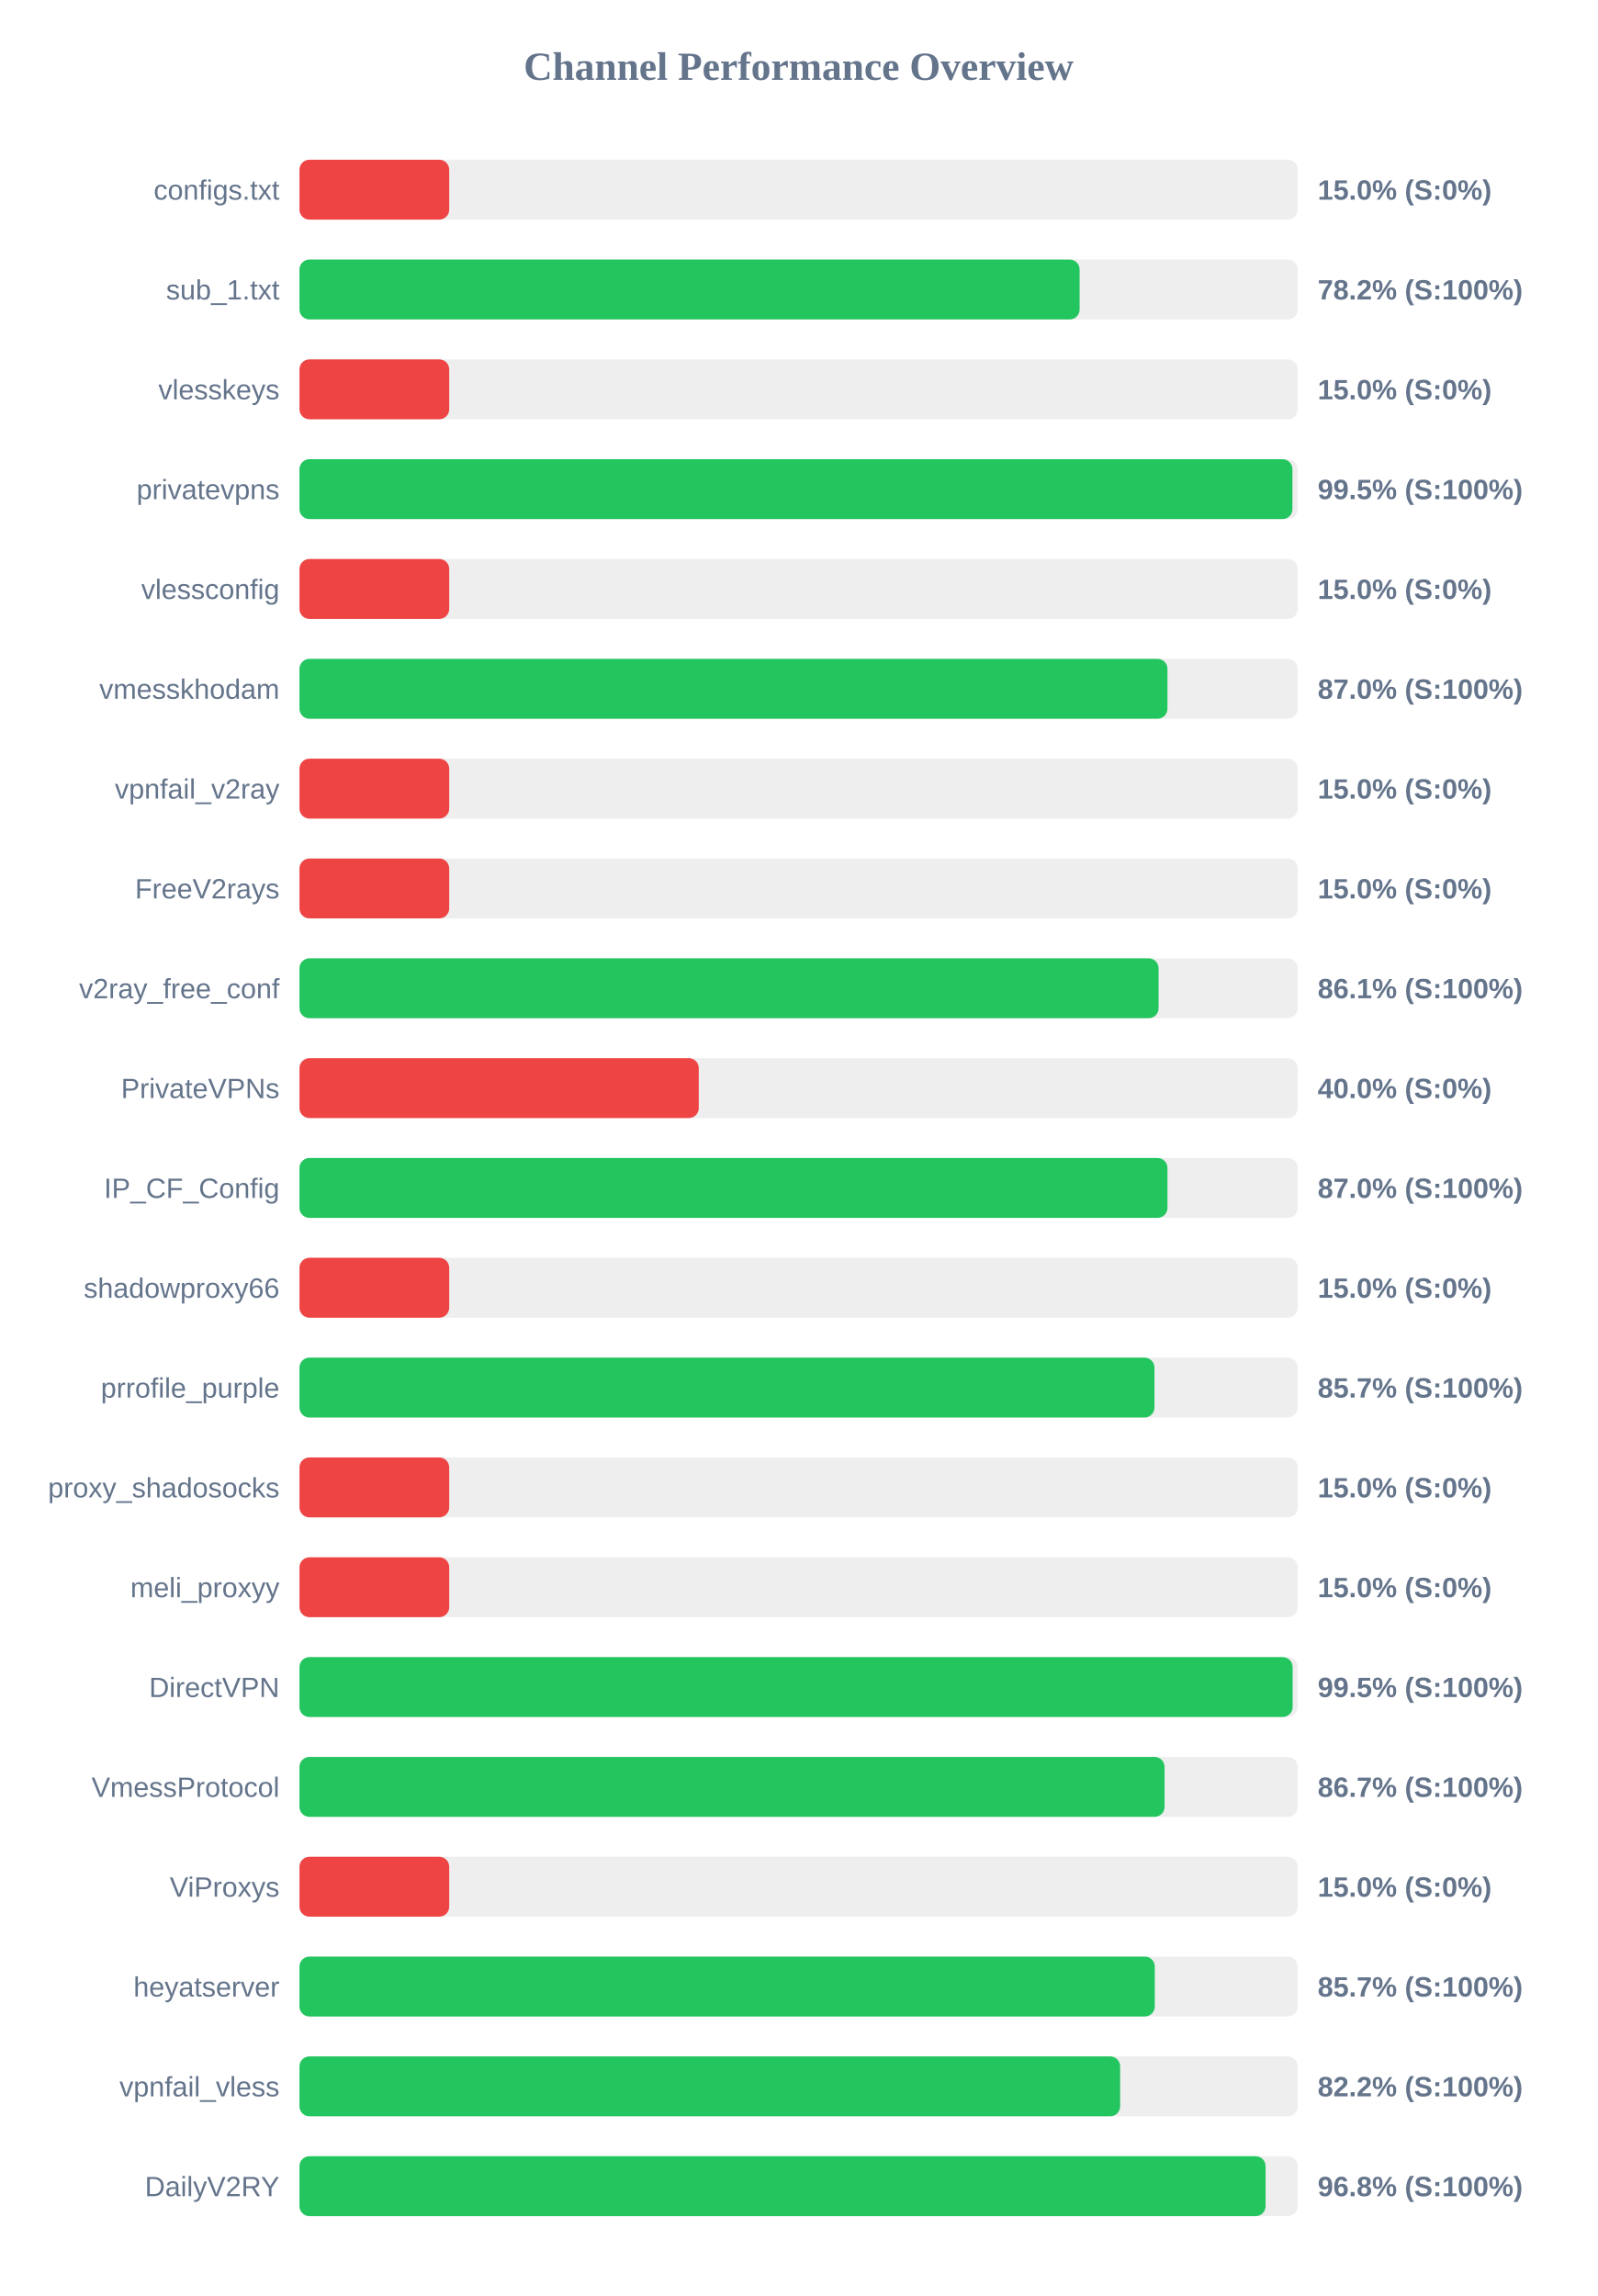
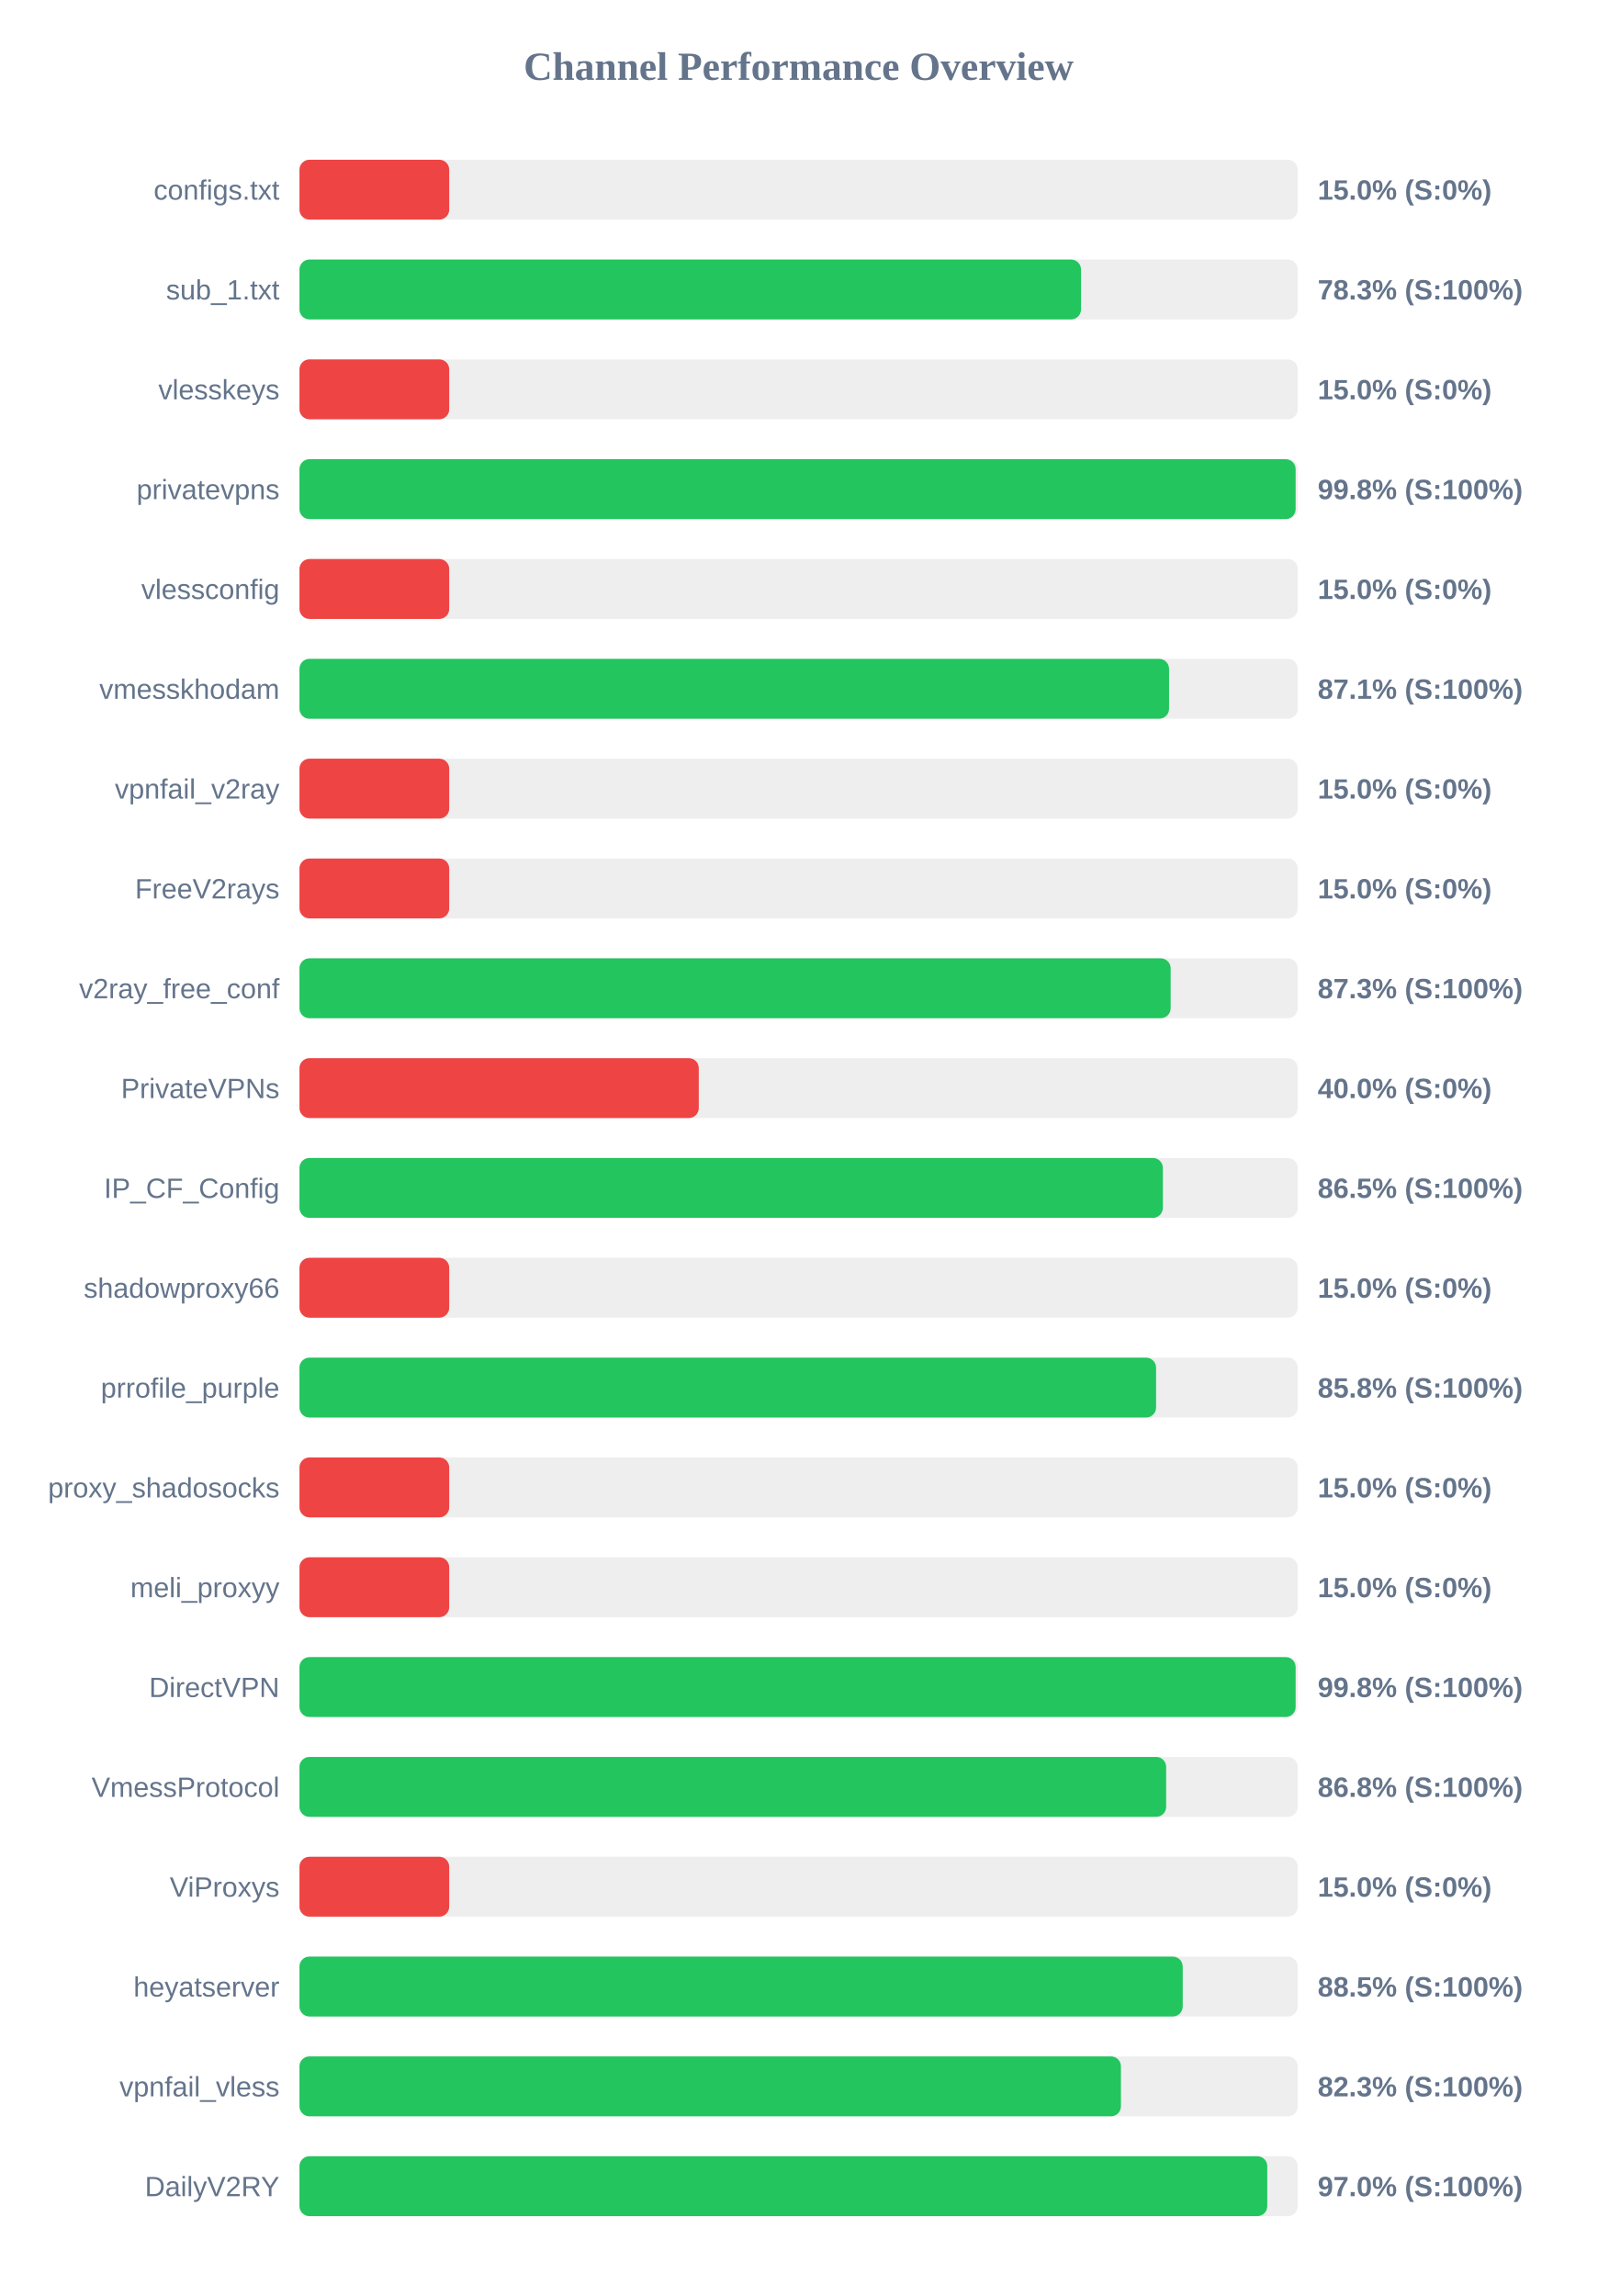
<svg xmlns="http://www.w3.org/2000/svg" width="800" height="1150" version="1.1">
  <style>
        .row { font: 14px Arial; fill: #64748b; }
        .score { font: bold 14px Arial; fill: #64748b; }
    </style>
  <text x="400" y="40" text-anchor="middle" font-size="20px" font-weight="bold" fill="#64748b">Channel Performance Overview</text>
  <rect x="150" y="80" width="500" height="30" fill="#eee" rx="5" />
  <rect x="150" y="80" width="75.0" height="30" fill="#ef4444" rx="5" />
  <text x="140" y="100" text-anchor="end" class="row">configs.txt</text>
  <text x="660" y="100" text-anchor="start" class="score">15.0% (S:0%)</text>
  <rect x="150" y="130" width="500" height="30" fill="#eee" rx="5" />
-   <rect x="150" y="130" width="390.75" height="30" fill="#22c55e" rx="5" />
+   <rect x="150" y="130" width="391.45" height="30" fill="#22c55e" rx="5" />
  <text x="140" y="150" text-anchor="end" class="row">sub_1.txt</text>
-   <text x="660" y="150" text-anchor="start" class="score">78.2% (S:100%)</text>
+   <text x="660" y="150" text-anchor="start" class="score">78.3% (S:100%)</text>
  <rect x="150" y="180" width="500" height="30" fill="#eee" rx="5" />
  <rect x="150" y="180" width="75.0" height="30" fill="#ef4444" rx="5" />
  <text x="140" y="200" text-anchor="end" class="row">vlesskeys</text>
  <text x="660" y="200" text-anchor="start" class="score">15.0% (S:0%)</text>
  <rect x="150" y="230" width="500" height="30" fill="#eee" rx="5" />
-   <rect x="150" y="230" width="497.35" height="30" fill="#22c55e" rx="5" />
+   <rect x="150" y="230" width="498.95" height="30" fill="#22c55e" rx="5" />
  <text x="140" y="250" text-anchor="end" class="row">privatevpns</text>
-   <text x="660" y="250" text-anchor="start" class="score">99.5% (S:100%)</text>
+   <text x="660" y="250" text-anchor="start" class="score">99.8% (S:100%)</text>
  <rect x="150" y="280" width="500" height="30" fill="#eee" rx="5" />
  <rect x="150" y="280" width="75.0" height="30" fill="#ef4444" rx="5" />
  <text x="140" y="300" text-anchor="end" class="row">vlessconfig</text>
  <text x="660" y="300" text-anchor="start" class="score">15.0% (S:0%)</text>
  <rect x="150" y="330" width="500" height="30" fill="#eee" rx="5" />
-   <rect x="150" y="330" width="434.75" height="30" fill="#22c55e" rx="5" />
+   <rect x="150" y="330" width="435.55" height="30" fill="#22c55e" rx="5" />
  <text x="140" y="350" text-anchor="end" class="row">vmesskhodam</text>
-   <text x="660" y="350" text-anchor="start" class="score">87.0% (S:100%)</text>
+   <text x="660" y="350" text-anchor="start" class="score">87.1% (S:100%)</text>
  <rect x="150" y="380" width="500" height="30" fill="#eee" rx="5" />
  <rect x="150" y="380" width="75.0" height="30" fill="#ef4444" rx="5" />
  <text x="140" y="400" text-anchor="end" class="row">vpnfail_v2ray</text>
  <text x="660" y="400" text-anchor="start" class="score">15.0% (S:0%)</text>
  <rect x="150" y="430" width="500" height="30" fill="#eee" rx="5" />
  <rect x="150" y="430" width="75.0" height="30" fill="#ef4444" rx="5" />
  <text x="140" y="450" text-anchor="end" class="row">FreeV2rays</text>
  <text x="660" y="450" text-anchor="start" class="score">15.0% (S:0%)</text>
  <rect x="150" y="480" width="500" height="30" fill="#eee" rx="5" />
-   <rect x="150" y="480" width="430.3" height="30" fill="#22c55e" rx="5" />
+   <rect x="150" y="480" width="436.35" height="30" fill="#22c55e" rx="5" />
  <text x="140" y="500" text-anchor="end" class="row">v2ray_free_conf</text>
-   <text x="660" y="500" text-anchor="start" class="score">86.1% (S:100%)</text>
+   <text x="660" y="500" text-anchor="start" class="score">87.3% (S:100%)</text>
  <rect x="150" y="530" width="500" height="30" fill="#eee" rx="5" />
  <rect x="150" y="530" width="200.0" height="30" fill="#ef4444" rx="5" />
  <text x="140" y="550" text-anchor="end" class="row">PrivateVPNs</text>
  <text x="660" y="550" text-anchor="start" class="score">40.0% (S:0%)</text>
  <rect x="150" y="580" width="500" height="30" fill="#eee" rx="5" />
-   <rect x="150" y="580" width="434.75" height="30" fill="#22c55e" rx="5" />
+   <rect x="150" y="580" width="432.45" height="30" fill="#22c55e" rx="5" />
  <text x="140" y="600" text-anchor="end" class="row">IP_CF_Config</text>
-   <text x="660" y="600" text-anchor="start" class="score">87.0% (S:100%)</text>
+   <text x="660" y="600" text-anchor="start" class="score">86.5% (S:100%)</text>
  <rect x="150" y="630" width="500" height="30" fill="#eee" rx="5" />
  <rect x="150" y="630" width="75.0" height="30" fill="#ef4444" rx="5" />
  <text x="140" y="650" text-anchor="end" class="row">shadowproxy66</text>
  <text x="660" y="650" text-anchor="start" class="score">15.0% (S:0%)</text>
  <rect x="150" y="680" width="500" height="30" fill="#eee" rx="5" />
-   <rect x="150" y="680" width="428.25" height="30" fill="#22c55e" rx="5" />
+   <rect x="150" y="680" width="429.05" height="30" fill="#22c55e" rx="5" />
  <text x="140" y="700" text-anchor="end" class="row">prrofile_purple</text>
-   <text x="660" y="700" text-anchor="start" class="score">85.7% (S:100%)</text>
+   <text x="660" y="700" text-anchor="start" class="score">85.8% (S:100%)</text>
  <rect x="150" y="730" width="500" height="30" fill="#eee" rx="5" />
  <rect x="150" y="730" width="75.0" height="30" fill="#ef4444" rx="5" />
  <text x="140" y="750" text-anchor="end" class="row">proxy_shadosocks</text>
  <text x="660" y="750" text-anchor="start" class="score">15.0% (S:0%)</text>
  <rect x="150" y="780" width="500" height="30" fill="#eee" rx="5" />
  <rect x="150" y="780" width="75.0" height="30" fill="#ef4444" rx="5" />
  <text x="140" y="800" text-anchor="end" class="row">meli_proxyy</text>
  <text x="660" y="800" text-anchor="start" class="score">15.0% (S:0%)</text>
  <rect x="150" y="830" width="500" height="30" fill="#eee" rx="5" />
-   <rect x="150" y="830" width="497.45" height="30" fill="#22c55e" rx="5" />
+   <rect x="150" y="830" width="498.95" height="30" fill="#22c55e" rx="5" />
  <text x="140" y="850" text-anchor="end" class="row">DirectVPN</text>
-   <text x="660" y="850" text-anchor="start" class="score">99.5% (S:100%)</text>
+   <text x="660" y="850" text-anchor="start" class="score">99.8% (S:100%)</text>
  <rect x="150" y="880" width="500" height="30" fill="#eee" rx="5" />
-   <rect x="150" y="880" width="433.3" height="30" fill="#22c55e" rx="5" />
+   <rect x="150" y="880" width="434.1" height="30" fill="#22c55e" rx="5" />
  <text x="140" y="900" text-anchor="end" class="row">VmessProtocol</text>
-   <text x="660" y="900" text-anchor="start" class="score">86.7% (S:100%)</text>
+   <text x="660" y="900" text-anchor="start" class="score">86.8% (S:100%)</text>
  <rect x="150" y="930" width="500" height="30" fill="#eee" rx="5" />
  <rect x="150" y="930" width="75.0" height="30" fill="#ef4444" rx="5" />
  <text x="140" y="950" text-anchor="end" class="row">ViProxys</text>
  <text x="660" y="950" text-anchor="start" class="score">15.0% (S:0%)</text>
  <rect x="150" y="980" width="500" height="30" fill="#eee" rx="5" />
-   <rect x="150" y="980" width="428.4" height="30" fill="#22c55e" rx="5" />
+   <rect x="150" y="980" width="442.4" height="30" fill="#22c55e" rx="5" />
  <text x="140" y="1000" text-anchor="end" class="row">heyatserver</text>
-   <text x="660" y="1000" text-anchor="start" class="score">85.7% (S:100%)</text>
+   <text x="660" y="1000" text-anchor="start" class="score">88.5% (S:100%)</text>
  <rect x="150" y="1030" width="500" height="30" fill="#eee" rx="5" />
-   <rect x="150" y="1030" width="411.05" height="30" fill="#22c55e" rx="5" />
+   <rect x="150" y="1030" width="411.45" height="30" fill="#22c55e" rx="5" />
  <text x="140" y="1050" text-anchor="end" class="row">vpnfail_vless</text>
-   <text x="660" y="1050" text-anchor="start" class="score">82.2% (S:100%)</text>
+   <text x="660" y="1050" text-anchor="start" class="score">82.3% (S:100%)</text>
  <rect x="150" y="1080" width="500" height="30" fill="#eee" rx="5" />
-   <rect x="150" y="1080" width="483.9" height="30" fill="#22c55e" rx="5" />
+   <rect x="150" y="1080" width="484.75" height="30" fill="#22c55e" rx="5" />
  <text x="140" y="1100" text-anchor="end" class="row">DailyV2RY</text>
-   <text x="660" y="1100" text-anchor="start" class="score">96.8% (S:100%)</text>
+   <text x="660" y="1100" text-anchor="start" class="score">97.0% (S:100%)</text>
</svg>
